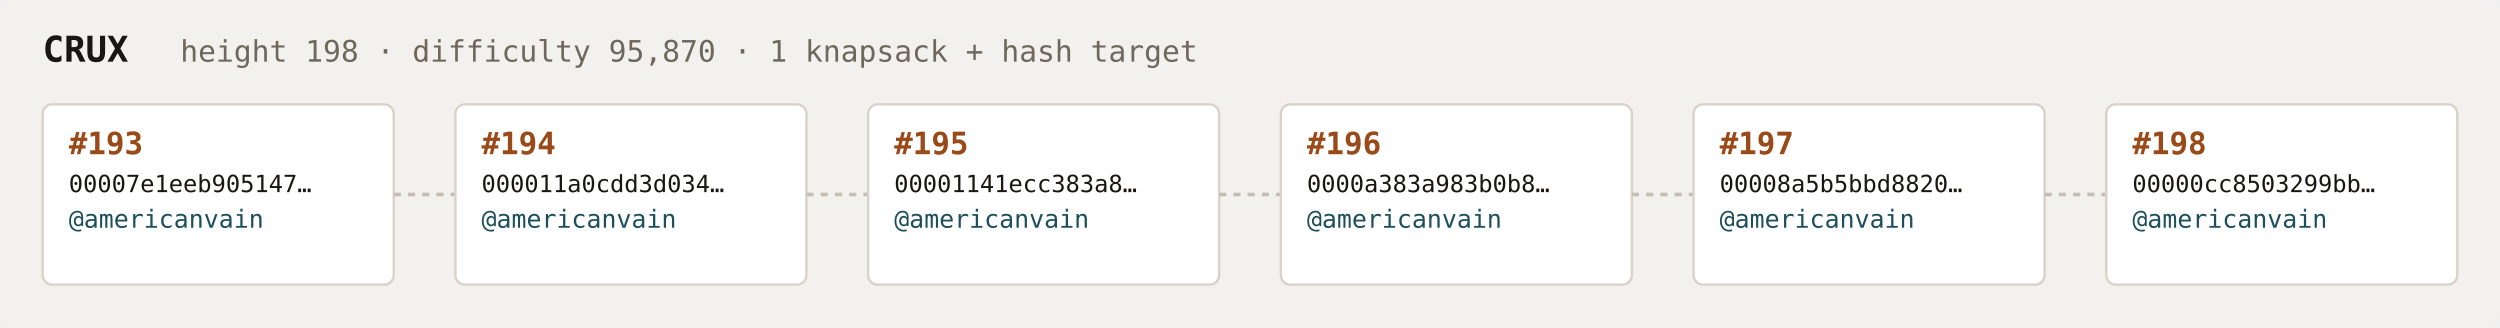
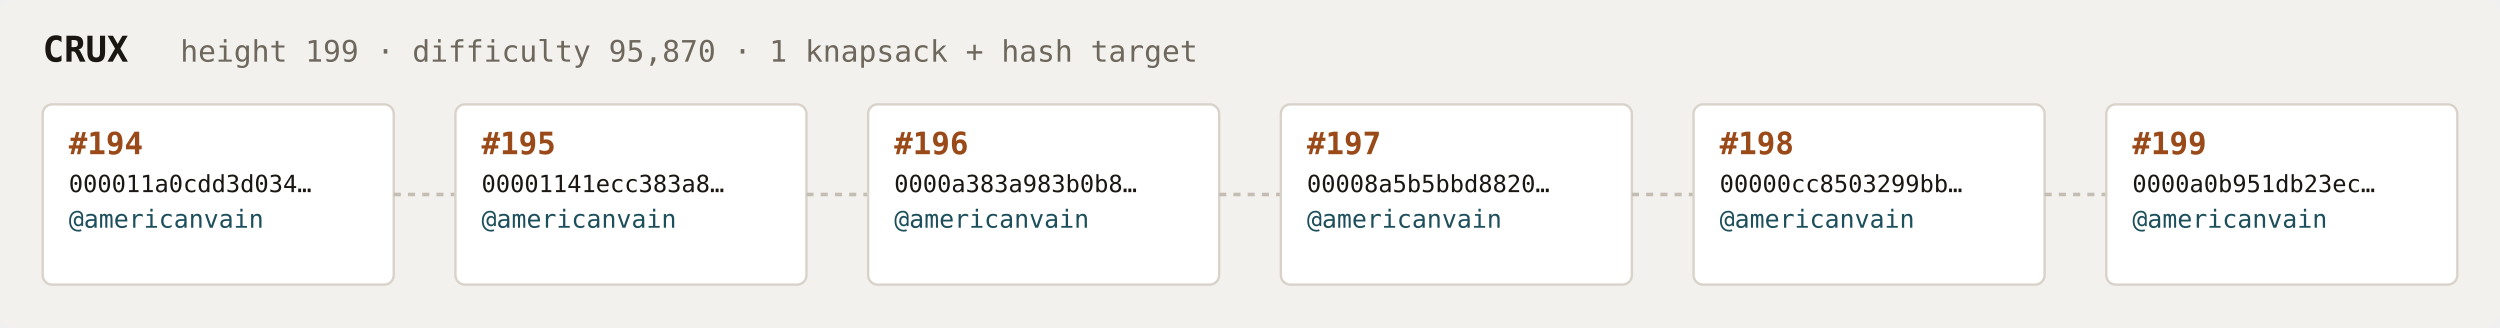
<svg xmlns="http://www.w3.org/2000/svg" width="1054" height="138" viewBox="0 0 1054 138" font-family="ui-monospace,SFMono-Regular,Menlo,monospace">
  <rect fill="#f3f1ee" width="1054" height="138" rx="6" />
  <text x="18" y="26" fill="#1a1612" font-size="15" font-weight="700">CRUX</text>
-   <text x="76" y="26" fill="#6e675c" font-size="12.5">height 198 · difficulty 95,870 · 1 knapsack + hash target</text>
+   <text x="76" y="26" fill="#6e675c" font-size="12.5">height 199 · difficulty 95,870 · 1 knapsack + hash target</text>
  <rect x="18" y="44" width="148" height="76" rx="4" fill="#ffffff" stroke="#d8d2c8" stroke-width="1" />
-   <text x="29" y="65" fill="#9a4a18" font-size="13" font-weight="700">#193</text>
-   <text x="29" y="81" fill="#1a1612" font-size="10">00007e1eeb905147…</text>
+   <text x="29" y="65" fill="#9a4a18" font-size="13" font-weight="700">#194</text>
+   <text x="29" y="81" fill="#1a1612" font-size="10">000011a0cdd3d034…</text>
  <text x="29" y="96" fill="#1c4f5b" font-size="10.5">@americanvain</text>
  <text x="29" y="110" fill="#6e675c" font-size="9" />
  <line x1="166" y1="82.0" x2="192" y2="82.0" stroke="#c4bdb3" stroke-width="1.5" stroke-dasharray="3 3" />
  <rect x="192" y="44" width="148" height="76" rx="4" fill="#ffffff" stroke="#d8d2c8" stroke-width="1" />
-   <text x="203" y="65" fill="#9a4a18" font-size="13" font-weight="700">#194</text>
-   <text x="203" y="81" fill="#1a1612" font-size="10">000011a0cdd3d034…</text>
+   <text x="203" y="65" fill="#9a4a18" font-size="13" font-weight="700">#195</text>
+   <text x="203" y="81" fill="#1a1612" font-size="10">00001141ecc383a8…</text>
  <text x="203" y="96" fill="#1c4f5b" font-size="10.5">@americanvain</text>
  <text x="203" y="110" fill="#6e675c" font-size="9" />
  <line x1="340" y1="82.0" x2="366" y2="82.0" stroke="#c4bdb3" stroke-width="1.5" stroke-dasharray="3 3" />
  <rect x="366" y="44" width="148" height="76" rx="4" fill="#ffffff" stroke="#d8d2c8" stroke-width="1" />
-   <text x="377" y="65" fill="#9a4a18" font-size="13" font-weight="700">#195</text>
-   <text x="377" y="81" fill="#1a1612" font-size="10">00001141ecc383a8…</text>
+   <text x="377" y="65" fill="#9a4a18" font-size="13" font-weight="700">#196</text>
+   <text x="377" y="81" fill="#1a1612" font-size="10">0000a383a983b0b8…</text>
  <text x="377" y="96" fill="#1c4f5b" font-size="10.5">@americanvain</text>
  <text x="377" y="110" fill="#6e675c" font-size="9" />
  <line x1="514" y1="82.0" x2="540" y2="82.0" stroke="#c4bdb3" stroke-width="1.5" stroke-dasharray="3 3" />
  <rect x="540" y="44" width="148" height="76" rx="4" fill="#ffffff" stroke="#d8d2c8" stroke-width="1" />
-   <text x="551" y="65" fill="#9a4a18" font-size="13" font-weight="700">#196</text>
-   <text x="551" y="81" fill="#1a1612" font-size="10">0000a383a983b0b8…</text>
+   <text x="551" y="65" fill="#9a4a18" font-size="13" font-weight="700">#197</text>
+   <text x="551" y="81" fill="#1a1612" font-size="10">00008a5b5bbd8820…</text>
  <text x="551" y="96" fill="#1c4f5b" font-size="10.5">@americanvain</text>
  <text x="551" y="110" fill="#6e675c" font-size="9" />
  <line x1="688" y1="82.0" x2="714" y2="82.0" stroke="#c4bdb3" stroke-width="1.5" stroke-dasharray="3 3" />
  <rect x="714" y="44" width="148" height="76" rx="4" fill="#ffffff" stroke="#d8d2c8" stroke-width="1" />
-   <text x="725" y="65" fill="#9a4a18" font-size="13" font-weight="700">#197</text>
-   <text x="725" y="81" fill="#1a1612" font-size="10">00008a5b5bbd8820…</text>
+   <text x="725" y="65" fill="#9a4a18" font-size="13" font-weight="700">#198</text>
+   <text x="725" y="81" fill="#1a1612" font-size="10">00000cc8503299bb…</text>
  <text x="725" y="96" fill="#1c4f5b" font-size="10.5">@americanvain</text>
  <text x="725" y="110" fill="#6e675c" font-size="9" />
  <line x1="862" y1="82.0" x2="888" y2="82.0" stroke="#c4bdb3" stroke-width="1.5" stroke-dasharray="3 3" />
  <rect x="888" y="44" width="148" height="76" rx="4" fill="#ffffff" stroke="#d8d2c8" stroke-width="1" />
-   <text x="899" y="65" fill="#9a4a18" font-size="13" font-weight="700">#198</text>
-   <text x="899" y="81" fill="#1a1612" font-size="10">00000cc8503299bb…</text>
+   <text x="899" y="65" fill="#9a4a18" font-size="13" font-weight="700">#199</text>
+   <text x="899" y="81" fill="#1a1612" font-size="10">0000a0b951db23ec…</text>
  <text x="899" y="96" fill="#1c4f5b" font-size="10.5">@americanvain</text>
  <text x="899" y="110" fill="#6e675c" font-size="9" />
</svg>
